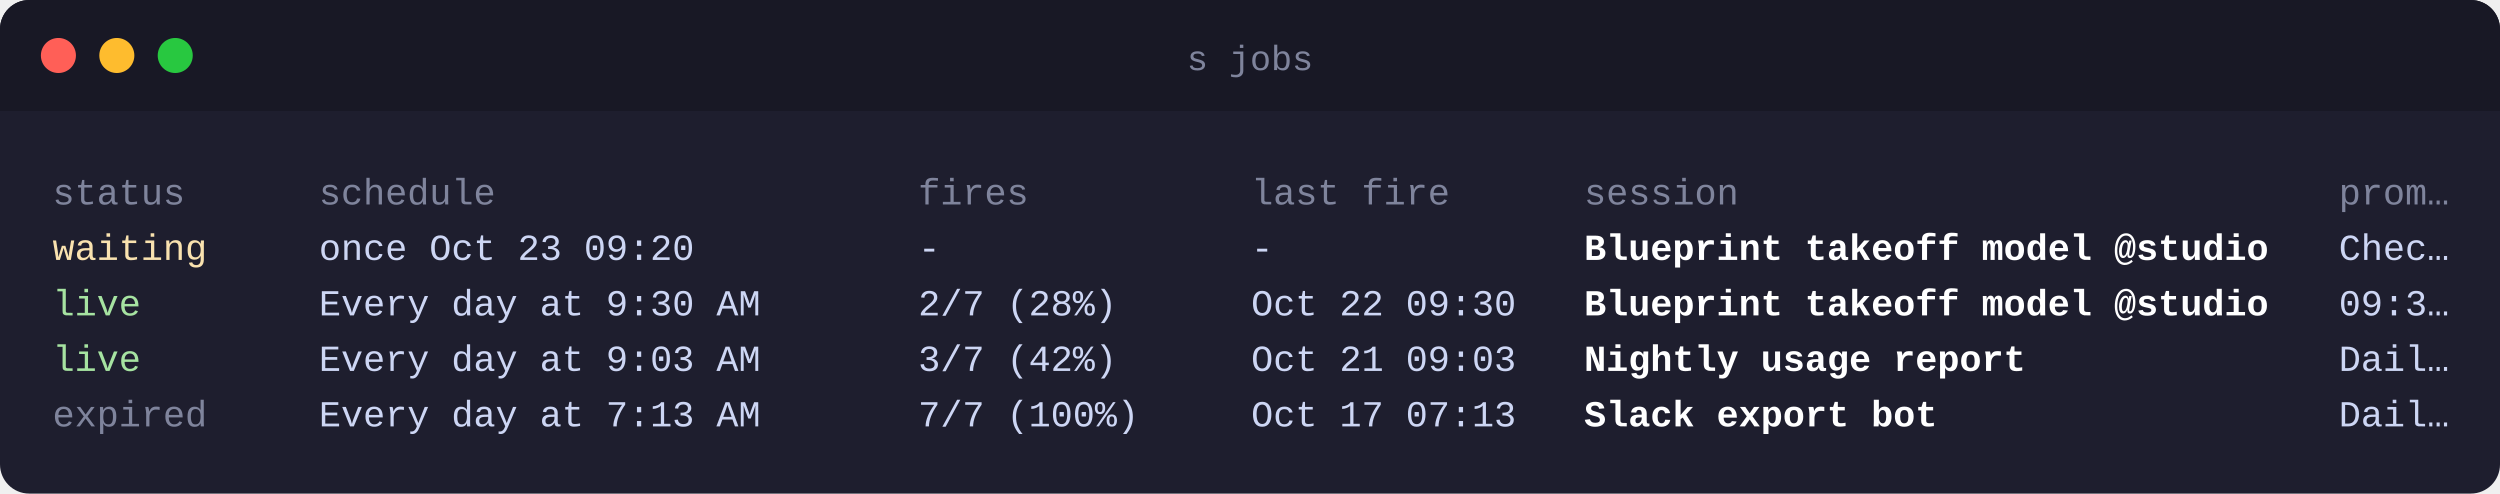
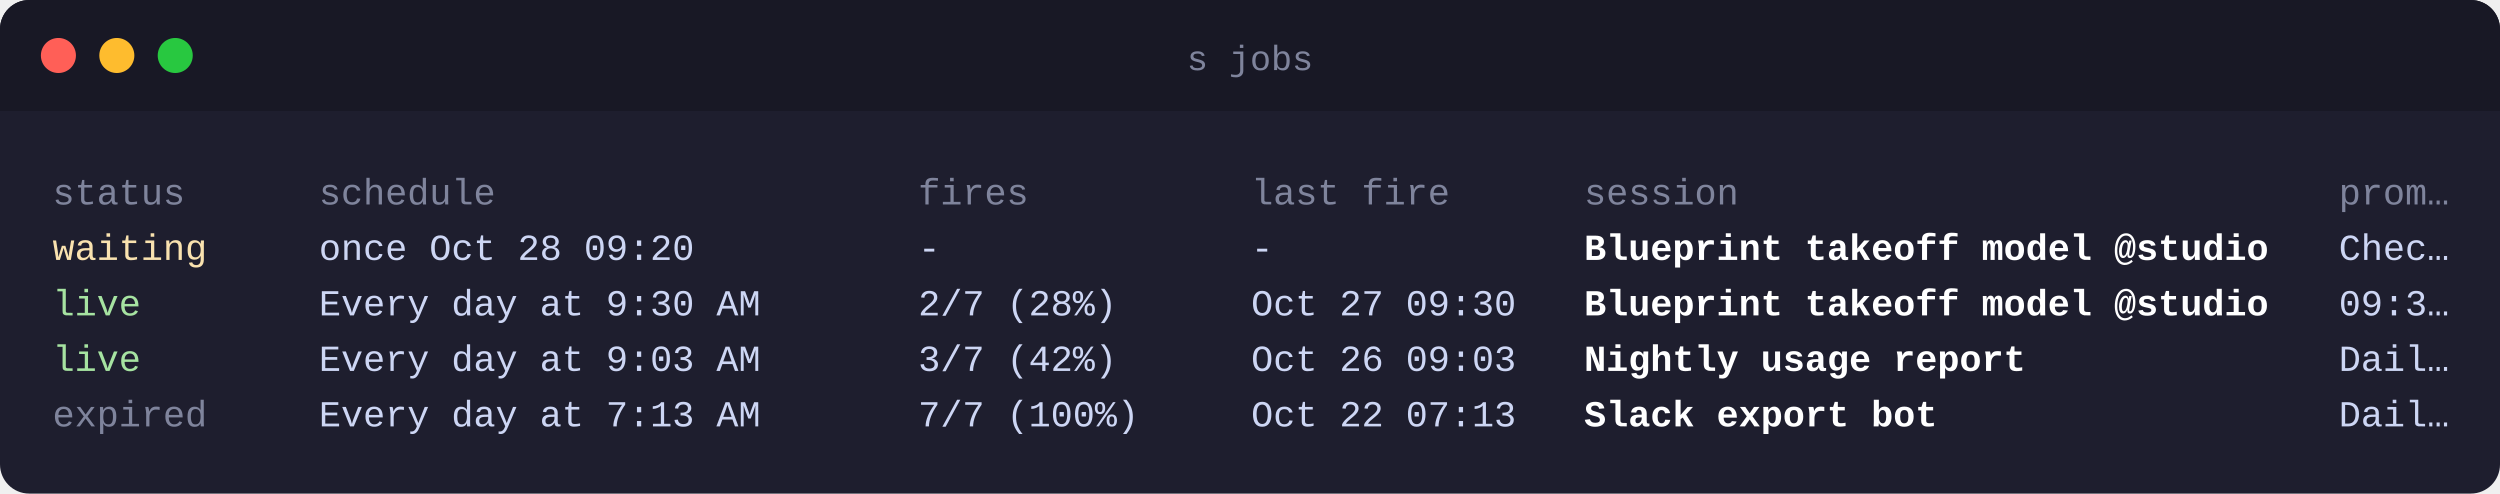
<svg xmlns="http://www.w3.org/2000/svg" width="856" height="169" viewBox="0 0 856 169" font-family="SFMono-Regular, Menlo, Consolas, 'Liberation Mono', monospace" font-size="12.6">
  <rect width="856" height="169" rx="10" fill="#1e1e2e" />
  <path d="M10 0h836a10 10 0 0 1 10 10v28H0V10A10 10 0 0 1 10 0z" fill="#181825" />
  <circle cx="20" cy="19" r="6" fill="#ff5f57" />
  <circle cx="40" cy="19" r="6" fill="#febc2e" />
  <circle cx="60" cy="19" r="6" fill="#28c840" />
  <text x="428.0" y="24" text-anchor="middle" fill="#7f849c" font-size="12">s jobs</text>
  <text y="70">
    <tspan x="18.0" fill="#7f849c" xml:space="preserve">status</tspan>
    <tspan x="109.2" fill="#7f849c" xml:space="preserve">schedule</tspan>
    <tspan x="314.4" fill="#7f849c" xml:space="preserve">fires</tspan>
    <tspan x="428.4" fill="#7f849c" xml:space="preserve">last fire</tspan>
    <tspan x="542.4" fill="#7f849c" xml:space="preserve">session</tspan>
    <tspan x="800.8" fill="#7f849c" xml:space="preserve">prom…</tspan>
  </text>
  <text y="89">
    <tspan x="18.0" fill="#f9e2af" xml:space="preserve">waiting</tspan>
-     <tspan x="109.2" fill="#cdd6f4" xml:space="preserve">once Oct 23 09:20</tspan>
+     <tspan x="109.2" fill="#cdd6f4" xml:space="preserve">once Oct 28 09:20</tspan>
    <tspan x="314.4" fill="#cdd6f4" xml:space="preserve">-</tspan>
    <tspan x="428.4" fill="#cdd6f4" xml:space="preserve">-</tspan>
    <tspan x="542.4" fill="#ffffff" font-weight="600" xml:space="preserve">Blueprint takeoff model @studio</tspan>
    <tspan x="800.8" fill="#cdd6f4" xml:space="preserve">Chec…</tspan>
  </text>
  <text y="108">
    <tspan x="18.0" fill="#a6e3a1" xml:space="preserve">live</tspan>
    <tspan x="109.2" fill="#cdd6f4" xml:space="preserve">Every day at 9:30 AM</tspan>
    <tspan x="314.4" fill="#cdd6f4" xml:space="preserve">2/7 (28%)</tspan>
-     <tspan x="428.4" fill="#cdd6f4" xml:space="preserve">Oct 22 09:30</tspan>
+     <tspan x="428.4" fill="#cdd6f4" xml:space="preserve">Oct 27 09:30</tspan>
    <tspan x="542.4" fill="#ffffff" font-weight="600" xml:space="preserve">Blueprint takeoff model @studio</tspan>
    <tspan x="800.8" fill="#cdd6f4" xml:space="preserve">09:3…</tspan>
  </text>
  <text y="127">
    <tspan x="18.0" fill="#a6e3a1" xml:space="preserve">live</tspan>
    <tspan x="109.2" fill="#cdd6f4" xml:space="preserve">Every day at 9:03 AM</tspan>
    <tspan x="314.4" fill="#cdd6f4" xml:space="preserve">3/7 (42%)</tspan>
-     <tspan x="428.4" fill="#cdd6f4" xml:space="preserve">Oct 21 09:03</tspan>
+     <tspan x="428.4" fill="#cdd6f4" xml:space="preserve">Oct 26 09:03</tspan>
    <tspan x="542.4" fill="#ffffff" font-weight="600" xml:space="preserve">Nightly usage report</tspan>
    <tspan x="800.8" fill="#cdd6f4" xml:space="preserve">Dail…</tspan>
  </text>
  <text y="146">
    <tspan x="18.0" fill="#7f849c" xml:space="preserve">expired</tspan>
    <tspan x="109.2" fill="#cdd6f4" xml:space="preserve">Every day at 7:13 AM</tspan>
    <tspan x="314.4" fill="#cdd6f4" xml:space="preserve">7/7 (100%)</tspan>
-     <tspan x="428.4" fill="#cdd6f4" xml:space="preserve">Oct 17 07:13</tspan>
+     <tspan x="428.4" fill="#cdd6f4" xml:space="preserve">Oct 22 07:13</tspan>
    <tspan x="542.4" fill="#ffffff" font-weight="600" xml:space="preserve">Slack export bot</tspan>
    <tspan x="800.8" fill="#cdd6f4" xml:space="preserve">Dail…</tspan>
  </text>
</svg>
